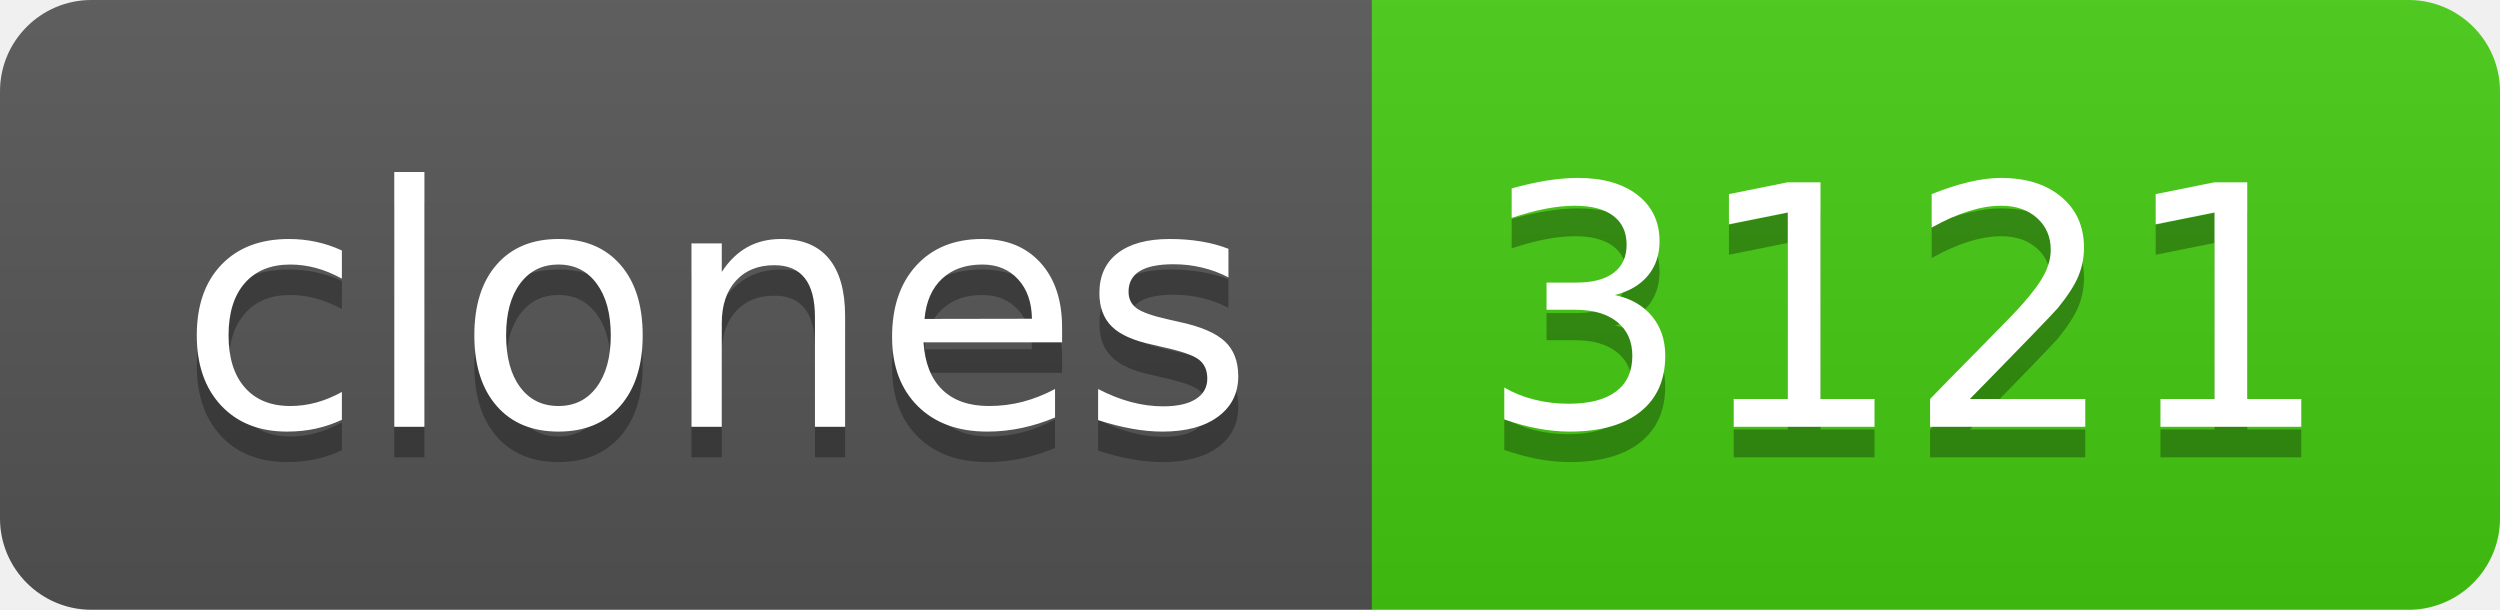
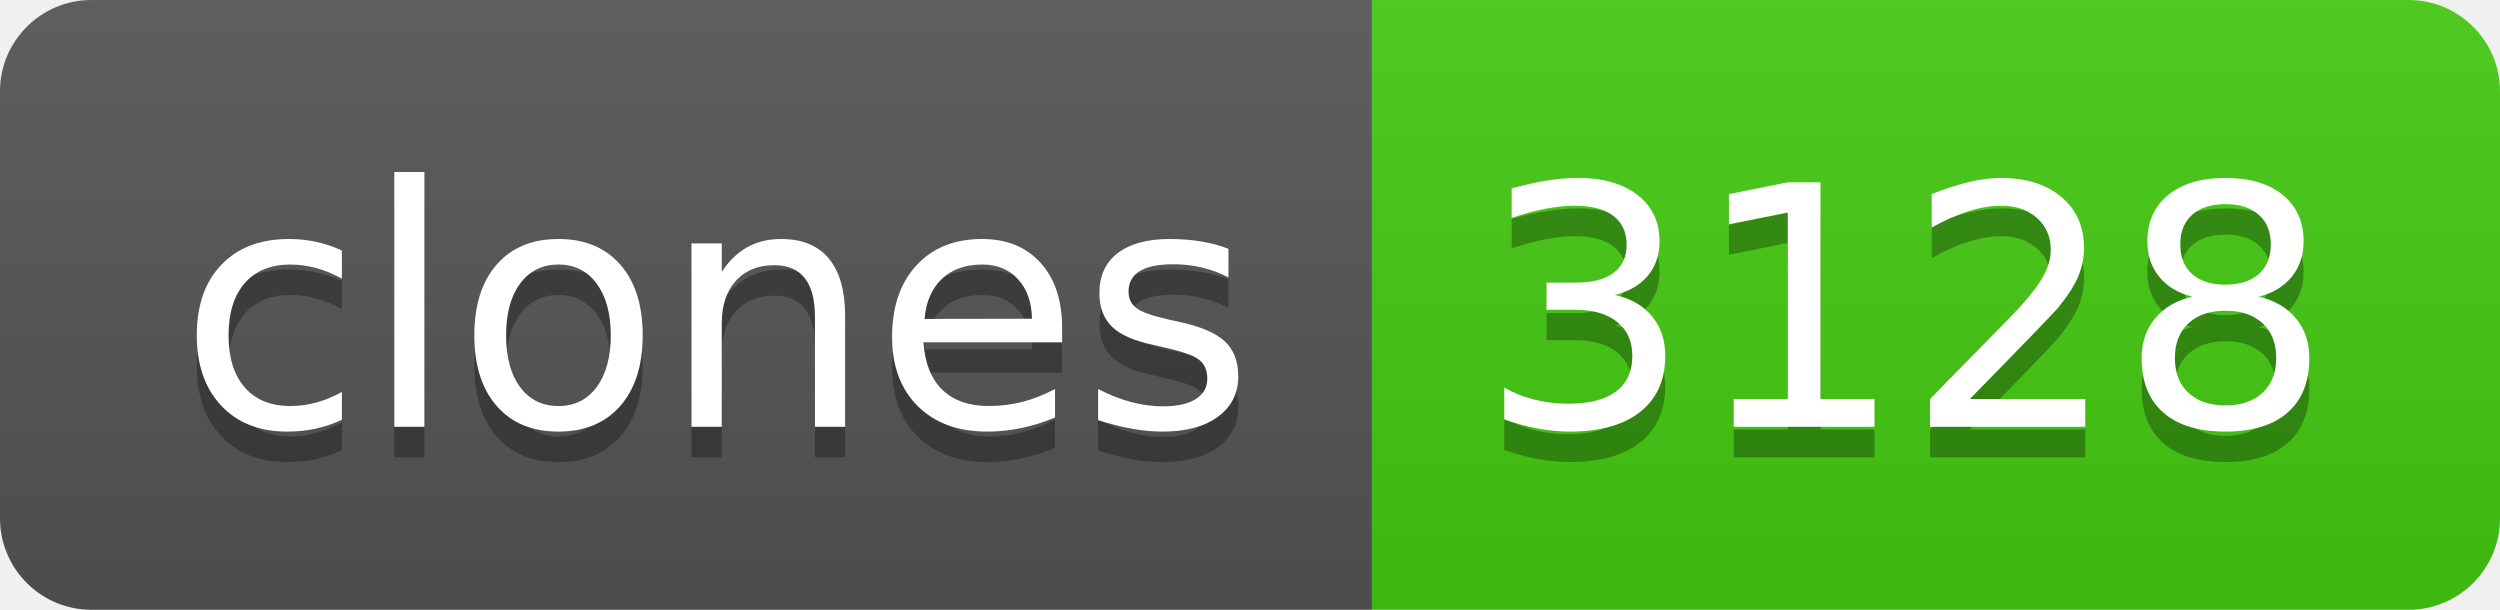
- <svg xmlns="http://www.w3.org/2000/svg" width="82" height="20" role="img" aria-label="clones: 3121">
+ <svg xmlns="http://www.w3.org/2000/svg" width="82" height="20" role="img" aria-label="clones: 3128">
  <linearGradient id="s" x2="0" y2="100%">
    <stop offset="0" stop-color="#bbb" stop-opacity=".1" />
    <stop offset="1" stop-opacity=".1" />
  </linearGradient>
  <clipPath id="r">
    <rect width="82" height="20" rx="3" fill="#fff" />
  </clipPath>
  <g clip-path="url(#r)">
    <rect width="45" height="20" fill="#555" />
    <rect x="45" width="37" height="20" fill="#4c1" />
    <rect width="82" height="20" fill="url(#s)" />
  </g>
  <g fill="#fff" text-anchor="middle" font-family="Verdana,Geneva,DejaVu Sans,sans-serif" text-rendering="geometricPrecision" font-size="110">
    <text aria-hidden="true" x="235" y="150" fill="#010101" fill-opacity=".3" transform="scale(.1)" textLength="350">clones</text>
    <text x="235" y="140" transform="scale(.1)" fill="#fff" textLength="350">clones</text>
-     <text aria-hidden="true" x="625" y="150" fill="#010101" fill-opacity=".3" transform="scale(.1)" textLength="270">3121</text>
-     <text x="625" y="140" transform="scale(.1)" fill="#fff" textLength="270">3121</text>
+     <text aria-hidden="true" x="625" y="150" fill="#010101" fill-opacity=".3" transform="scale(.1)" textLength="270">3128</text>
+     <text x="625" y="140" transform="scale(.1)" fill="#fff" textLength="270">3128</text>
  </g>
</svg>
